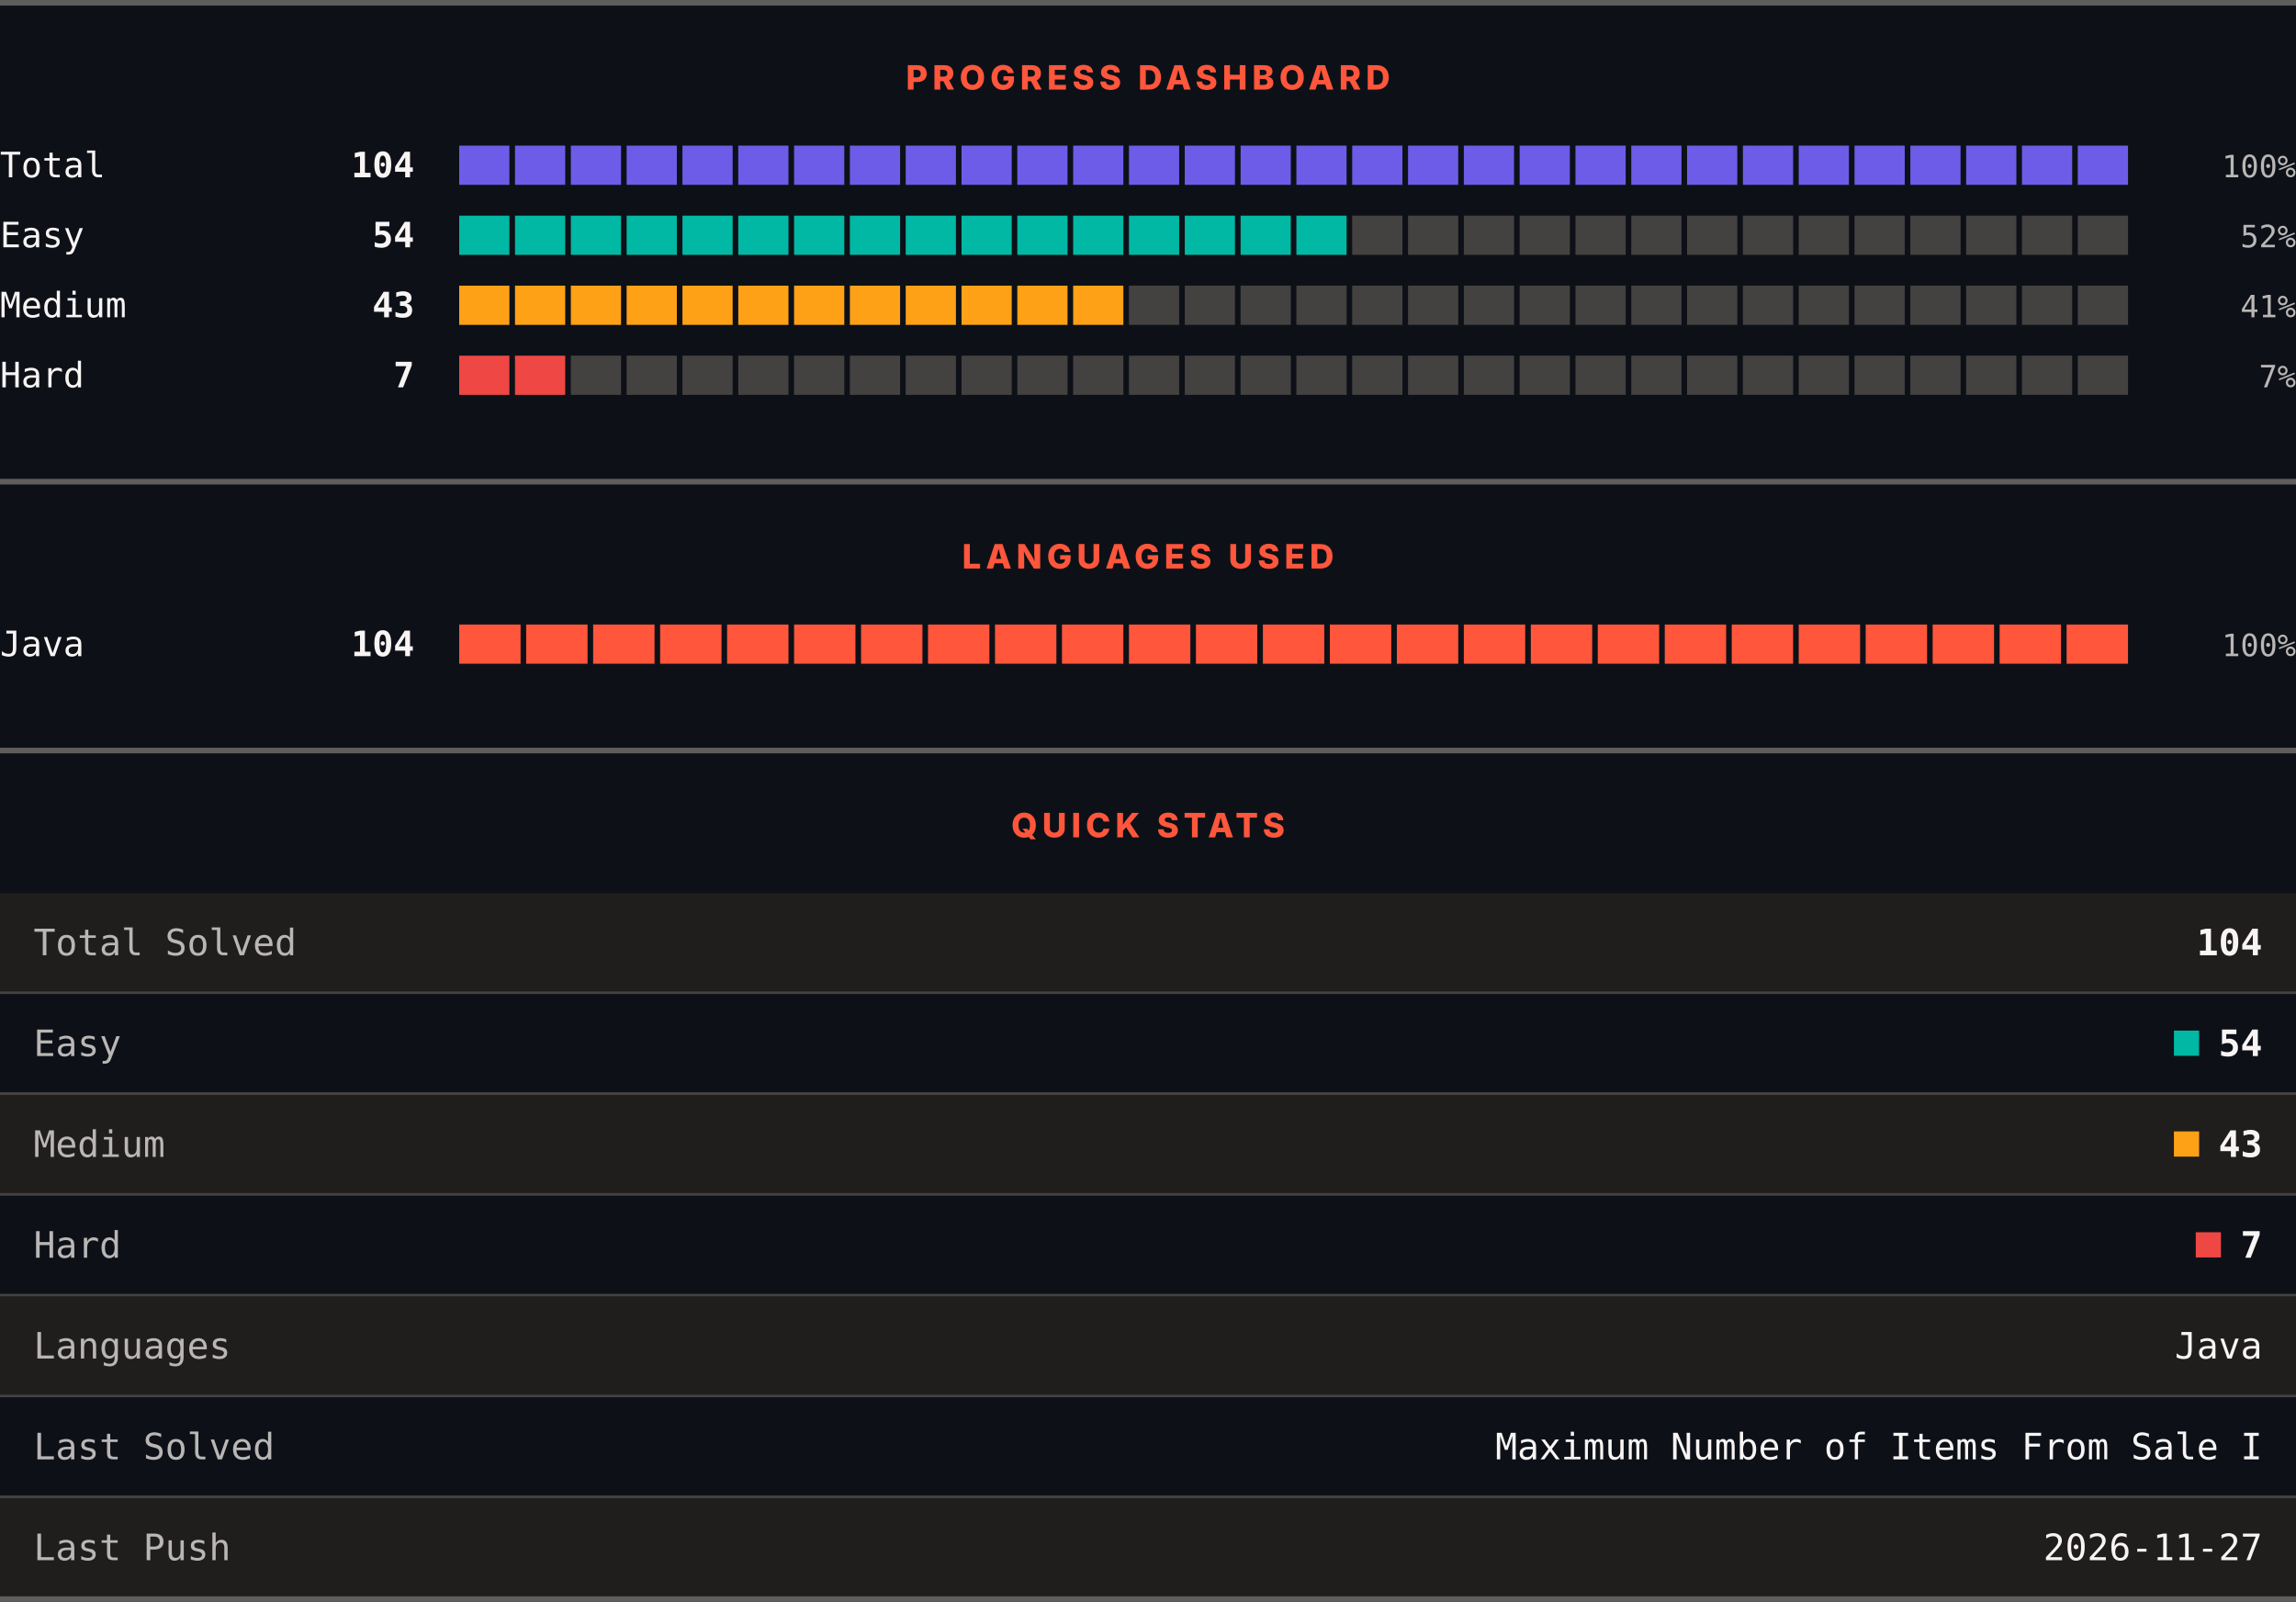
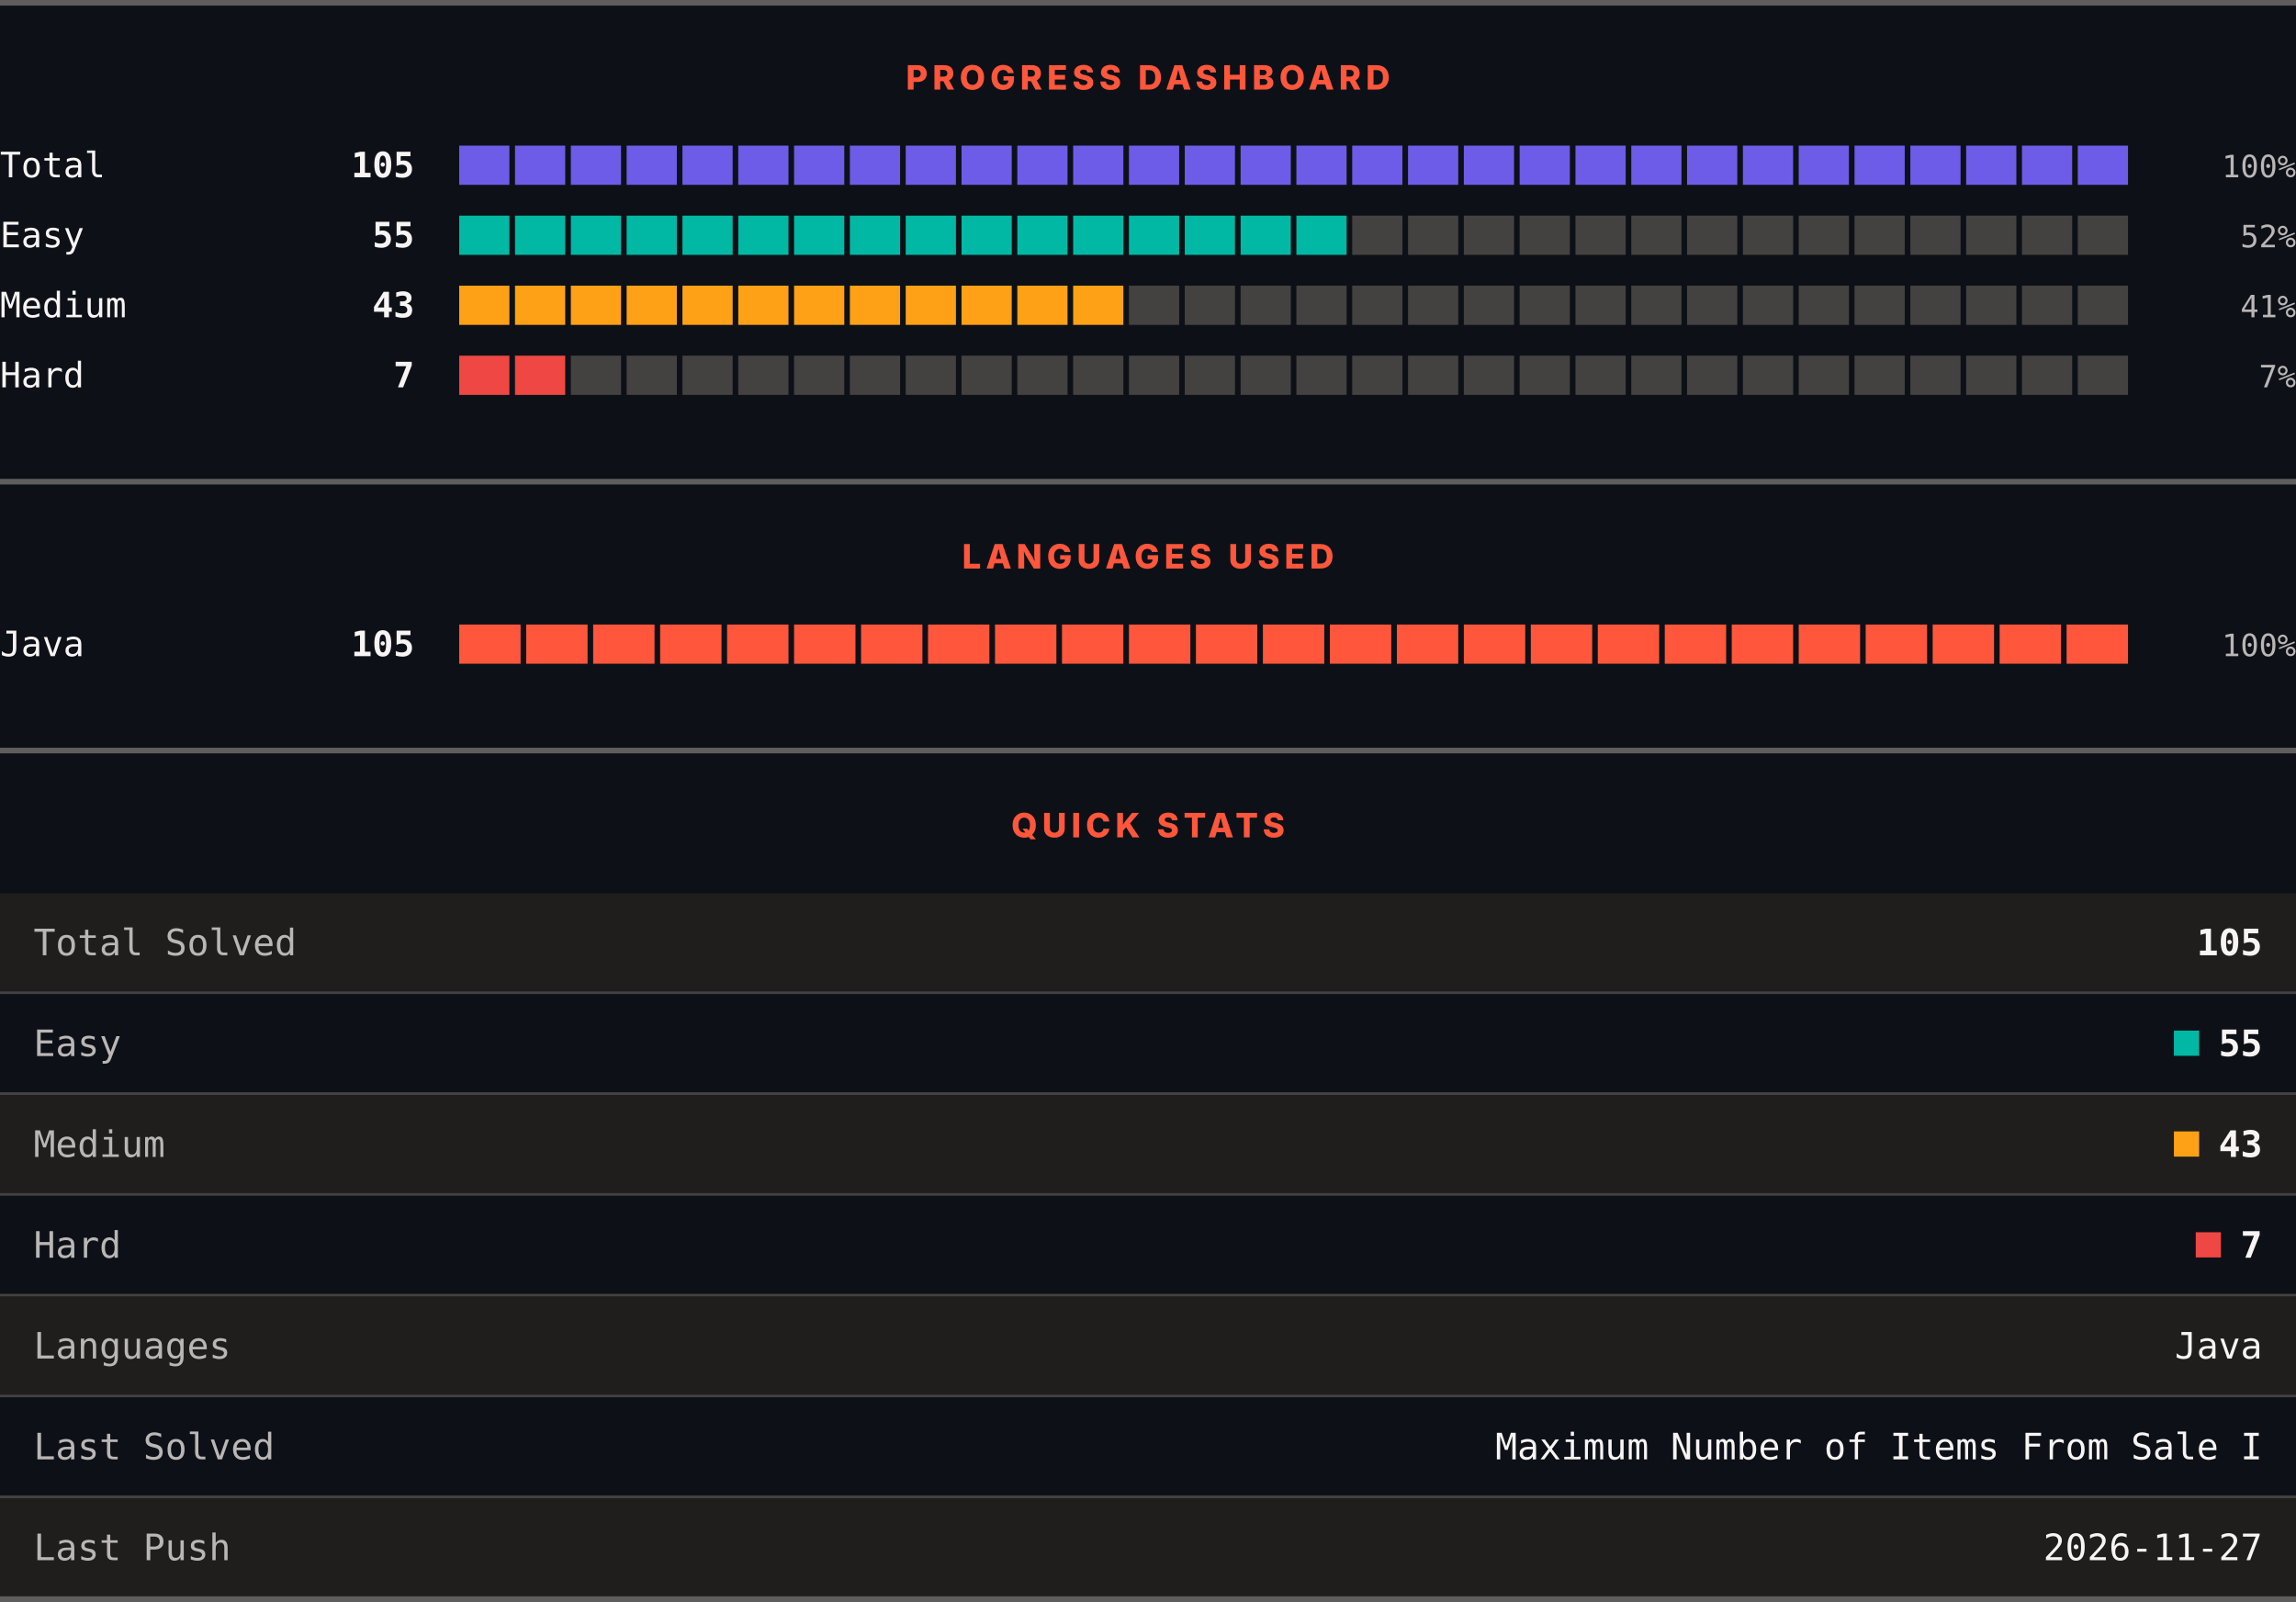
<svg xmlns="http://www.w3.org/2000/svg" width="820" height="572" viewBox="0 0 820 572" role="img" aria-label="LeetCode progress, languages and quick stats">
  <rect width="820" height="572" fill="#0d1117" />
  <rect x="0" y="0" width="820" height="2" fill="#605d5d" />
  <text x="410" y="32" text-anchor="middle" font-family="Archivo, system-ui, -apple-system, Segoe UI, sans-serif" font-size="12" font-weight="800" letter-spacing="1.68" fill="#ff563c">PROGRESS DASHBOARD</text>
  <text x="0" y="63.3" font-family="ui-monospace, SFMono-Regular, Menlo, Consolas, monospace" font-size="12.5" fill="#f8f4f4">Total</text>
-   <text x="148" y="63.3" text-anchor="end" font-family="ui-monospace, SFMono-Regular, Menlo, Consolas, monospace" font-size="12.5" font-weight="700" fill="#f8f4f4">104</text>
+   <text x="148" y="63.3" text-anchor="end" font-family="ui-monospace, SFMono-Regular, Menlo, Consolas, monospace" font-size="12.5" font-weight="700" fill="#f8f4f4">105</text>
  <rect x="164.00" y="52" width="17.93" height="14" fill="#6c5ce7" />
  <rect x="183.93" y="52" width="17.93" height="14" fill="#6c5ce7" />
  <rect x="203.87" y="52" width="17.93" height="14" fill="#6c5ce7" />
  <rect x="223.80" y="52" width="17.93" height="14" fill="#6c5ce7" />
  <rect x="243.73" y="52" width="17.93" height="14" fill="#6c5ce7" />
  <rect x="263.67" y="52" width="17.93" height="14" fill="#6c5ce7" />
  <rect x="283.60" y="52" width="17.93" height="14" fill="#6c5ce7" />
  <rect x="303.53" y="52" width="17.93" height="14" fill="#6c5ce7" />
  <rect x="323.47" y="52" width="17.93" height="14" fill="#6c5ce7" />
  <rect x="343.40" y="52" width="17.93" height="14" fill="#6c5ce7" />
  <rect x="363.33" y="52" width="17.93" height="14" fill="#6c5ce7" />
  <rect x="383.27" y="52" width="17.93" height="14" fill="#6c5ce7" />
  <rect x="403.20" y="52" width="17.93" height="14" fill="#6c5ce7" />
  <rect x="423.13" y="52" width="17.93" height="14" fill="#6c5ce7" />
  <rect x="443.07" y="52" width="17.93" height="14" fill="#6c5ce7" />
  <rect x="463.00" y="52" width="17.93" height="14" fill="#6c5ce7" />
  <rect x="482.93" y="52" width="17.93" height="14" fill="#6c5ce7" />
  <rect x="502.87" y="52" width="17.93" height="14" fill="#6c5ce7" />
  <rect x="522.80" y="52" width="17.93" height="14" fill="#6c5ce7" />
  <rect x="542.73" y="52" width="17.93" height="14" fill="#6c5ce7" />
  <rect x="562.67" y="52" width="17.93" height="14" fill="#6c5ce7" />
  <rect x="582.60" y="52" width="17.93" height="14" fill="#6c5ce7" />
  <rect x="602.53" y="52" width="17.93" height="14" fill="#6c5ce7" />
  <rect x="622.47" y="52" width="17.93" height="14" fill="#6c5ce7" />
  <rect x="642.40" y="52" width="17.93" height="14" fill="#6c5ce7" />
  <rect x="662.33" y="52" width="17.93" height="14" fill="#6c5ce7" />
  <rect x="682.27" y="52" width="17.93" height="14" fill="#6c5ce7" />
  <rect x="702.20" y="52" width="17.93" height="14" fill="#6c5ce7" />
  <rect x="722.13" y="52" width="17.93" height="14" fill="#6c5ce7" />
  <rect x="742.07" y="52" width="17.93" height="14" fill="#6c5ce7" />
  <text x="820" y="63.3" text-anchor="end" font-family="ui-monospace, SFMono-Regular, Menlo, Consolas, monospace" font-size="11" fill="#bab6b6">100%</text>
  <text x="0" y="88.3" font-family="ui-monospace, SFMono-Regular, Menlo, Consolas, monospace" font-size="12.5" fill="#f8f4f4">Easy</text>
-   <text x="148" y="88.3" text-anchor="end" font-family="ui-monospace, SFMono-Regular, Menlo, Consolas, monospace" font-size="12.5" font-weight="700" fill="#f8f4f4">54</text>
+   <text x="148" y="88.3" text-anchor="end" font-family="ui-monospace, SFMono-Regular, Menlo, Consolas, monospace" font-size="12.5" font-weight="700" fill="#f8f4f4">55</text>
  <rect x="164.00" y="77" width="17.93" height="14" fill="#00b8a3" />
  <rect x="183.93" y="77" width="17.93" height="14" fill="#00b8a3" />
  <rect x="203.87" y="77" width="17.93" height="14" fill="#00b8a3" />
  <rect x="223.80" y="77" width="17.93" height="14" fill="#00b8a3" />
  <rect x="243.73" y="77" width="17.93" height="14" fill="#00b8a3" />
  <rect x="263.67" y="77" width="17.93" height="14" fill="#00b8a3" />
  <rect x="283.60" y="77" width="17.93" height="14" fill="#00b8a3" />
  <rect x="303.53" y="77" width="17.93" height="14" fill="#00b8a3" />
  <rect x="323.47" y="77" width="17.93" height="14" fill="#00b8a3" />
  <rect x="343.40" y="77" width="17.93" height="14" fill="#00b8a3" />
  <rect x="363.33" y="77" width="17.93" height="14" fill="#00b8a3" />
  <rect x="383.27" y="77" width="17.93" height="14" fill="#00b8a3" />
  <rect x="403.20" y="77" width="17.93" height="14" fill="#00b8a3" />
  <rect x="423.13" y="77" width="17.93" height="14" fill="#00b8a3" />
  <rect x="443.07" y="77" width="17.93" height="14" fill="#00b8a3" />
  <rect x="463.00" y="77" width="17.93" height="14" fill="#00b8a3" />
  <rect x="482.93" y="77" width="17.93" height="14" fill="#444141" />
  <rect x="502.87" y="77" width="17.93" height="14" fill="#444141" />
  <rect x="522.80" y="77" width="17.93" height="14" fill="#444141" />
  <rect x="542.73" y="77" width="17.93" height="14" fill="#444141" />
  <rect x="562.67" y="77" width="17.93" height="14" fill="#444141" />
  <rect x="582.60" y="77" width="17.93" height="14" fill="#444141" />
  <rect x="602.53" y="77" width="17.93" height="14" fill="#444141" />
  <rect x="622.47" y="77" width="17.93" height="14" fill="#444141" />
  <rect x="642.40" y="77" width="17.93" height="14" fill="#444141" />
  <rect x="662.33" y="77" width="17.93" height="14" fill="#444141" />
  <rect x="682.27" y="77" width="17.93" height="14" fill="#444141" />
  <rect x="702.20" y="77" width="17.93" height="14" fill="#444141" />
  <rect x="722.13" y="77" width="17.93" height="14" fill="#444141" />
  <rect x="742.07" y="77" width="17.93" height="14" fill="#444141" />
  <text x="820" y="88.3" text-anchor="end" font-family="ui-monospace, SFMono-Regular, Menlo, Consolas, monospace" font-size="11" fill="#bab6b6">52%</text>
  <text x="0" y="113.3" font-family="ui-monospace, SFMono-Regular, Menlo, Consolas, monospace" font-size="12.5" fill="#f8f4f4">Medium</text>
  <text x="148" y="113.3" text-anchor="end" font-family="ui-monospace, SFMono-Regular, Menlo, Consolas, monospace" font-size="12.5" font-weight="700" fill="#f8f4f4">43</text>
  <rect x="164.00" y="102" width="17.93" height="14" fill="#ffa116" />
  <rect x="183.93" y="102" width="17.93" height="14" fill="#ffa116" />
  <rect x="203.87" y="102" width="17.93" height="14" fill="#ffa116" />
  <rect x="223.80" y="102" width="17.93" height="14" fill="#ffa116" />
  <rect x="243.73" y="102" width="17.93" height="14" fill="#ffa116" />
  <rect x="263.67" y="102" width="17.93" height="14" fill="#ffa116" />
  <rect x="283.60" y="102" width="17.93" height="14" fill="#ffa116" />
  <rect x="303.53" y="102" width="17.93" height="14" fill="#ffa116" />
  <rect x="323.47" y="102" width="17.93" height="14" fill="#ffa116" />
  <rect x="343.40" y="102" width="17.93" height="14" fill="#ffa116" />
  <rect x="363.33" y="102" width="17.93" height="14" fill="#ffa116" />
  <rect x="383.27" y="102" width="17.93" height="14" fill="#ffa116" />
  <rect x="403.20" y="102" width="17.93" height="14" fill="#444141" />
  <rect x="423.13" y="102" width="17.93" height="14" fill="#444141" />
  <rect x="443.07" y="102" width="17.93" height="14" fill="#444141" />
  <rect x="463.00" y="102" width="17.93" height="14" fill="#444141" />
  <rect x="482.93" y="102" width="17.93" height="14" fill="#444141" />
  <rect x="502.87" y="102" width="17.93" height="14" fill="#444141" />
  <rect x="522.80" y="102" width="17.93" height="14" fill="#444141" />
  <rect x="542.73" y="102" width="17.93" height="14" fill="#444141" />
  <rect x="562.67" y="102" width="17.93" height="14" fill="#444141" />
  <rect x="582.60" y="102" width="17.93" height="14" fill="#444141" />
  <rect x="602.53" y="102" width="17.93" height="14" fill="#444141" />
  <rect x="622.47" y="102" width="17.93" height="14" fill="#444141" />
  <rect x="642.40" y="102" width="17.93" height="14" fill="#444141" />
  <rect x="662.33" y="102" width="17.93" height="14" fill="#444141" />
  <rect x="682.27" y="102" width="17.93" height="14" fill="#444141" />
  <rect x="702.20" y="102" width="17.93" height="14" fill="#444141" />
  <rect x="722.13" y="102" width="17.93" height="14" fill="#444141" />
  <rect x="742.07" y="102" width="17.93" height="14" fill="#444141" />
  <text x="820" y="113.3" text-anchor="end" font-family="ui-monospace, SFMono-Regular, Menlo, Consolas, monospace" font-size="11" fill="#bab6b6">41%</text>
  <text x="0" y="138.3" font-family="ui-monospace, SFMono-Regular, Menlo, Consolas, monospace" font-size="12.5" fill="#f8f4f4">Hard</text>
  <text x="148" y="138.3" text-anchor="end" font-family="ui-monospace, SFMono-Regular, Menlo, Consolas, monospace" font-size="12.5" font-weight="700" fill="#f8f4f4">7</text>
  <rect x="164.00" y="127" width="17.93" height="14" fill="#ef4743" />
  <rect x="183.93" y="127" width="17.93" height="14" fill="#ef4743" />
  <rect x="203.87" y="127" width="17.93" height="14" fill="#444141" />
  <rect x="223.80" y="127" width="17.93" height="14" fill="#444141" />
  <rect x="243.73" y="127" width="17.93" height="14" fill="#444141" />
  <rect x="263.67" y="127" width="17.93" height="14" fill="#444141" />
  <rect x="283.60" y="127" width="17.93" height="14" fill="#444141" />
  <rect x="303.53" y="127" width="17.93" height="14" fill="#444141" />
  <rect x="323.47" y="127" width="17.93" height="14" fill="#444141" />
  <rect x="343.40" y="127" width="17.93" height="14" fill="#444141" />
  <rect x="363.33" y="127" width="17.93" height="14" fill="#444141" />
  <rect x="383.27" y="127" width="17.93" height="14" fill="#444141" />
  <rect x="403.20" y="127" width="17.93" height="14" fill="#444141" />
  <rect x="423.13" y="127" width="17.93" height="14" fill="#444141" />
  <rect x="443.07" y="127" width="17.93" height="14" fill="#444141" />
  <rect x="463.00" y="127" width="17.93" height="14" fill="#444141" />
  <rect x="482.93" y="127" width="17.93" height="14" fill="#444141" />
  <rect x="502.87" y="127" width="17.93" height="14" fill="#444141" />
  <rect x="522.80" y="127" width="17.93" height="14" fill="#444141" />
  <rect x="542.73" y="127" width="17.93" height="14" fill="#444141" />
  <rect x="562.67" y="127" width="17.93" height="14" fill="#444141" />
  <rect x="582.60" y="127" width="17.93" height="14" fill="#444141" />
  <rect x="602.53" y="127" width="17.93" height="14" fill="#444141" />
  <rect x="622.47" y="127" width="17.93" height="14" fill="#444141" />
  <rect x="642.40" y="127" width="17.93" height="14" fill="#444141" />
  <rect x="662.33" y="127" width="17.93" height="14" fill="#444141" />
  <rect x="682.27" y="127" width="17.93" height="14" fill="#444141" />
  <rect x="702.20" y="127" width="17.93" height="14" fill="#444141" />
  <rect x="722.13" y="127" width="17.93" height="14" fill="#444141" />
  <rect x="742.07" y="127" width="17.93" height="14" fill="#444141" />
  <text x="820" y="138.3" text-anchor="end" font-family="ui-monospace, SFMono-Regular, Menlo, Consolas, monospace" font-size="11" fill="#bab6b6">7%</text>
  <rect x="0" y="171" width="820" height="2" fill="#605d5d" />
  <text x="410" y="203" text-anchor="middle" font-family="Archivo, system-ui, -apple-system, Segoe UI, sans-serif" font-size="12" font-weight="800" letter-spacing="1.68" fill="#ff563c">LANGUAGES USED</text>
  <text x="0" y="234.3" font-family="ui-monospace, SFMono-Regular, Menlo, Consolas, monospace" font-size="12.5" fill="#f8f4f4">Java</text>
-   <text x="148" y="234.3" text-anchor="end" font-family="ui-monospace, SFMono-Regular, Menlo, Consolas, monospace" font-size="12.5" font-weight="700" fill="#f8f4f4">104</text>
+   <text x="148" y="234.3" text-anchor="end" font-family="ui-monospace, SFMono-Regular, Menlo, Consolas, monospace" font-size="12.5" font-weight="700" fill="#f8f4f4">105</text>
  <rect x="164.00" y="223" width="21.92" height="14" fill="#ff563c" />
  <rect x="187.92" y="223" width="21.92" height="14" fill="#ff563c" />
  <rect x="211.84" y="223" width="21.92" height="14" fill="#ff563c" />
  <rect x="235.76" y="223" width="21.92" height="14" fill="#ff563c" />
  <rect x="259.68" y="223" width="21.92" height="14" fill="#ff563c" />
  <rect x="283.60" y="223" width="21.92" height="14" fill="#ff563c" />
  <rect x="307.52" y="223" width="21.92" height="14" fill="#ff563c" />
  <rect x="331.44" y="223" width="21.92" height="14" fill="#ff563c" />
  <rect x="355.36" y="223" width="21.92" height="14" fill="#ff563c" />
  <rect x="379.28" y="223" width="21.92" height="14" fill="#ff563c" />
  <rect x="403.20" y="223" width="21.92" height="14" fill="#ff563c" />
  <rect x="427.12" y="223" width="21.92" height="14" fill="#ff563c" />
  <rect x="451.04" y="223" width="21.92" height="14" fill="#ff563c" />
  <rect x="474.96" y="223" width="21.92" height="14" fill="#ff563c" />
  <rect x="498.88" y="223" width="21.92" height="14" fill="#ff563c" />
  <rect x="522.80" y="223" width="21.92" height="14" fill="#ff563c" />
  <rect x="546.72" y="223" width="21.92" height="14" fill="#ff563c" />
  <rect x="570.64" y="223" width="21.92" height="14" fill="#ff563c" />
  <rect x="594.56" y="223" width="21.92" height="14" fill="#ff563c" />
  <rect x="618.48" y="223" width="21.92" height="14" fill="#ff563c" />
  <rect x="642.40" y="223" width="21.92" height="14" fill="#ff563c" />
  <rect x="666.32" y="223" width="21.92" height="14" fill="#ff563c" />
  <rect x="690.24" y="223" width="21.92" height="14" fill="#ff563c" />
  <rect x="714.16" y="223" width="21.92" height="14" fill="#ff563c" />
  <rect x="738.08" y="223" width="21.92" height="14" fill="#ff563c" />
  <text x="820" y="234.3" text-anchor="end" font-family="ui-monospace, SFMono-Regular, Menlo, Consolas, monospace" font-size="11" fill="#bab6b6">100%</text>
  <rect x="0" y="267" width="820" height="2" fill="#605d5d" />
  <text x="410" y="299" text-anchor="middle" font-family="Archivo, system-ui, -apple-system, Segoe UI, sans-serif" font-size="12" font-weight="800" letter-spacing="1.68" fill="#ff563c">QUICK STATS</text>
  <rect x="0" y="319" width="820" height="35" fill="#201e1d" />
  <text x="12" y="341.1" font-family="ui-monospace, SFMono-Regular, Menlo, Consolas, monospace" font-size="13" fill="#bab6b6">Total Solved</text>
-   <text x="808" y="341.1" text-anchor="end" font-family="ui-monospace, SFMono-Regular, Menlo, Consolas, monospace" font-size="13" font-weight="700" fill="#f8f4f4">104</text>
+   <text x="808" y="341.1" text-anchor="end" font-family="ui-monospace, SFMono-Regular, Menlo, Consolas, monospace" font-size="13" font-weight="700" fill="#f8f4f4">105</text>
  <rect x="0" y="354" width="820" height="1" fill="#444141" />
  <rect x="0" y="355" width="820" height="35" fill="#0d1117" />
  <text x="12" y="377.1" font-family="ui-monospace, SFMono-Regular, Menlo, Consolas, monospace" font-size="13" fill="#bab6b6">Easy</text>
  <rect x="776.4" y="368" width="9" height="9" fill="#00b8a3" />
-   <text x="808" y="377.1" text-anchor="end" font-family="ui-monospace, SFMono-Regular, Menlo, Consolas, monospace" font-size="13" font-weight="700" fill="#f8f4f4">54</text>
+   <text x="808" y="377.1" text-anchor="end" font-family="ui-monospace, SFMono-Regular, Menlo, Consolas, monospace" font-size="13" font-weight="700" fill="#f8f4f4">55</text>
  <rect x="0" y="390" width="820" height="1" fill="#444141" />
  <rect x="0" y="391" width="820" height="35" fill="#201e1d" />
  <text x="12" y="413.1" font-family="ui-monospace, SFMono-Regular, Menlo, Consolas, monospace" font-size="13" fill="#bab6b6">Medium</text>
  <rect x="776.4" y="404" width="9" height="9" fill="#ffa116" />
  <text x="808" y="413.1" text-anchor="end" font-family="ui-monospace, SFMono-Regular, Menlo, Consolas, monospace" font-size="13" font-weight="700" fill="#f8f4f4">43</text>
  <rect x="0" y="426" width="820" height="1" fill="#444141" />
  <rect x="0" y="427" width="820" height="35" fill="#0d1117" />
  <text x="12" y="449.1" font-family="ui-monospace, SFMono-Regular, Menlo, Consolas, monospace" font-size="13" fill="#bab6b6">Hard</text>
  <rect x="784.2" y="440" width="9" height="9" fill="#ef4743" />
  <text x="808" y="449.1" text-anchor="end" font-family="ui-monospace, SFMono-Regular, Menlo, Consolas, monospace" font-size="13" font-weight="700" fill="#f8f4f4">7</text>
  <rect x="0" y="462" width="820" height="1" fill="#444141" />
  <rect x="0" y="463" width="820" height="35" fill="#201e1d" />
  <text x="12" y="485.1" font-family="ui-monospace, SFMono-Regular, Menlo, Consolas, monospace" font-size="13" fill="#bab6b6">Languages</text>
  <text x="808" y="485.1" text-anchor="end" font-family="ui-monospace, SFMono-Regular, Menlo, Consolas, monospace" font-size="13" fill="#f8f4f4">Java</text>
  <rect x="0" y="498" width="820" height="1" fill="#444141" />
  <rect x="0" y="499" width="820" height="35" fill="#0d1117" />
  <text x="12" y="521.1" font-family="ui-monospace, SFMono-Regular, Menlo, Consolas, monospace" font-size="13" fill="#bab6b6">Last Solved</text>
  <text x="808" y="521.1" text-anchor="end" font-family="ui-monospace, SFMono-Regular, Menlo, Consolas, monospace" font-size="13" fill="#f8f4f4">Maximum Number of Items From Sale I</text>
  <rect x="0" y="534" width="820" height="1" fill="#444141" />
  <rect x="0" y="535" width="820" height="35" fill="#201e1d" />
  <text x="12" y="557.1" font-family="ui-monospace, SFMono-Regular, Menlo, Consolas, monospace" font-size="13" fill="#bab6b6">Last Push</text>
  <text x="808" y="557.1" text-anchor="end" font-family="ui-monospace, SFMono-Regular, Menlo, Consolas, monospace" font-size="13" fill="#f8f4f4">2026-11-27</text>
  <rect x="0" y="570" width="820" height="2" fill="#605d5d" />
</svg>
